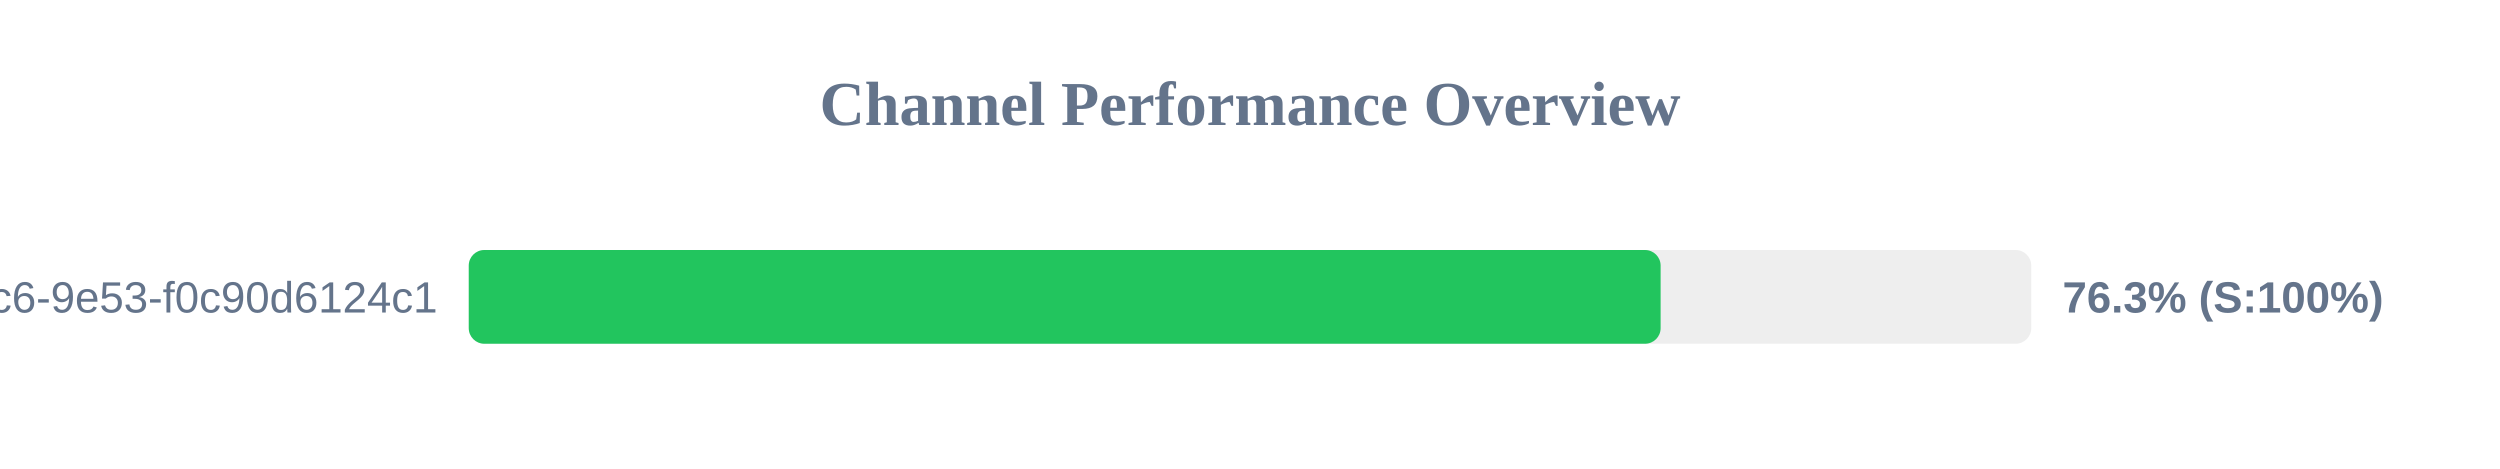
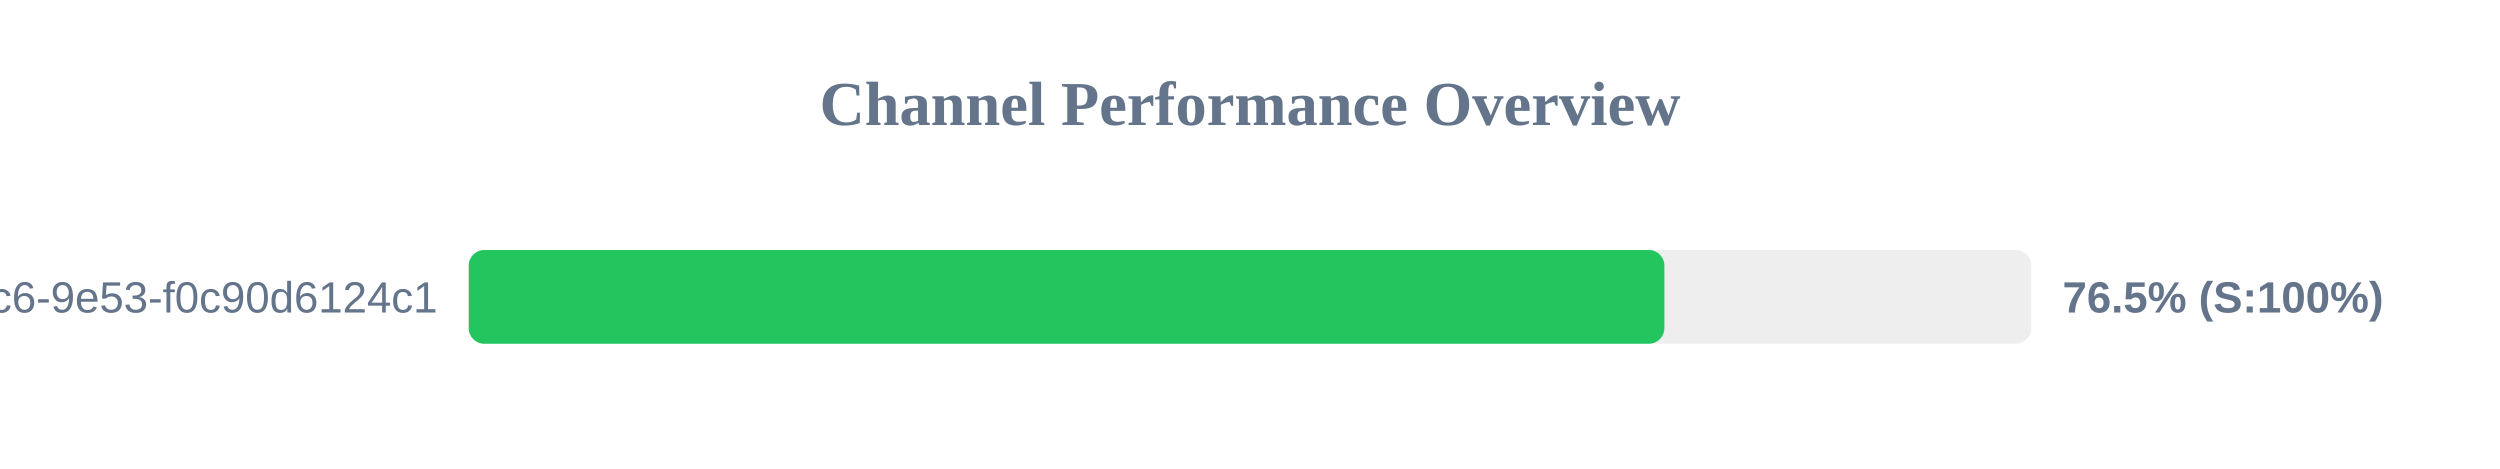
<svg xmlns="http://www.w3.org/2000/svg" width="800" height="150" version="1.1">
  <style>
        .row { font: 14px Arial; fill: #64748b; }
        .score { font: bold 14px Arial; fill: #64748b; }
    </style>
  <text x="400" y="40" text-anchor="middle" font-size="20px" font-weight="bold" fill="#64748b">Channel Performance Overview</text>
  <rect x="150" y="80" width="500" height="30" fill="#eee" rx="5" />
-   <rect x="150" y="80" width="381.4" height="30" fill="#22c55e" rx="5" />
+   <rect x="150" y="80" width="382.6" height="30" fill="#22c55e" rx="5" />
  <text x="140" y="100" text-anchor="end" class="row">?uuid=4685eb2a-5ddb-4dc6-9e53-f0c90d6124c1</text>
-   <text x="660" y="100" text-anchor="start" class="score">76.3% (S:100%)</text>
+   <text x="660" y="100" text-anchor="start" class="score">76.5% (S:100%)</text>
</svg>
